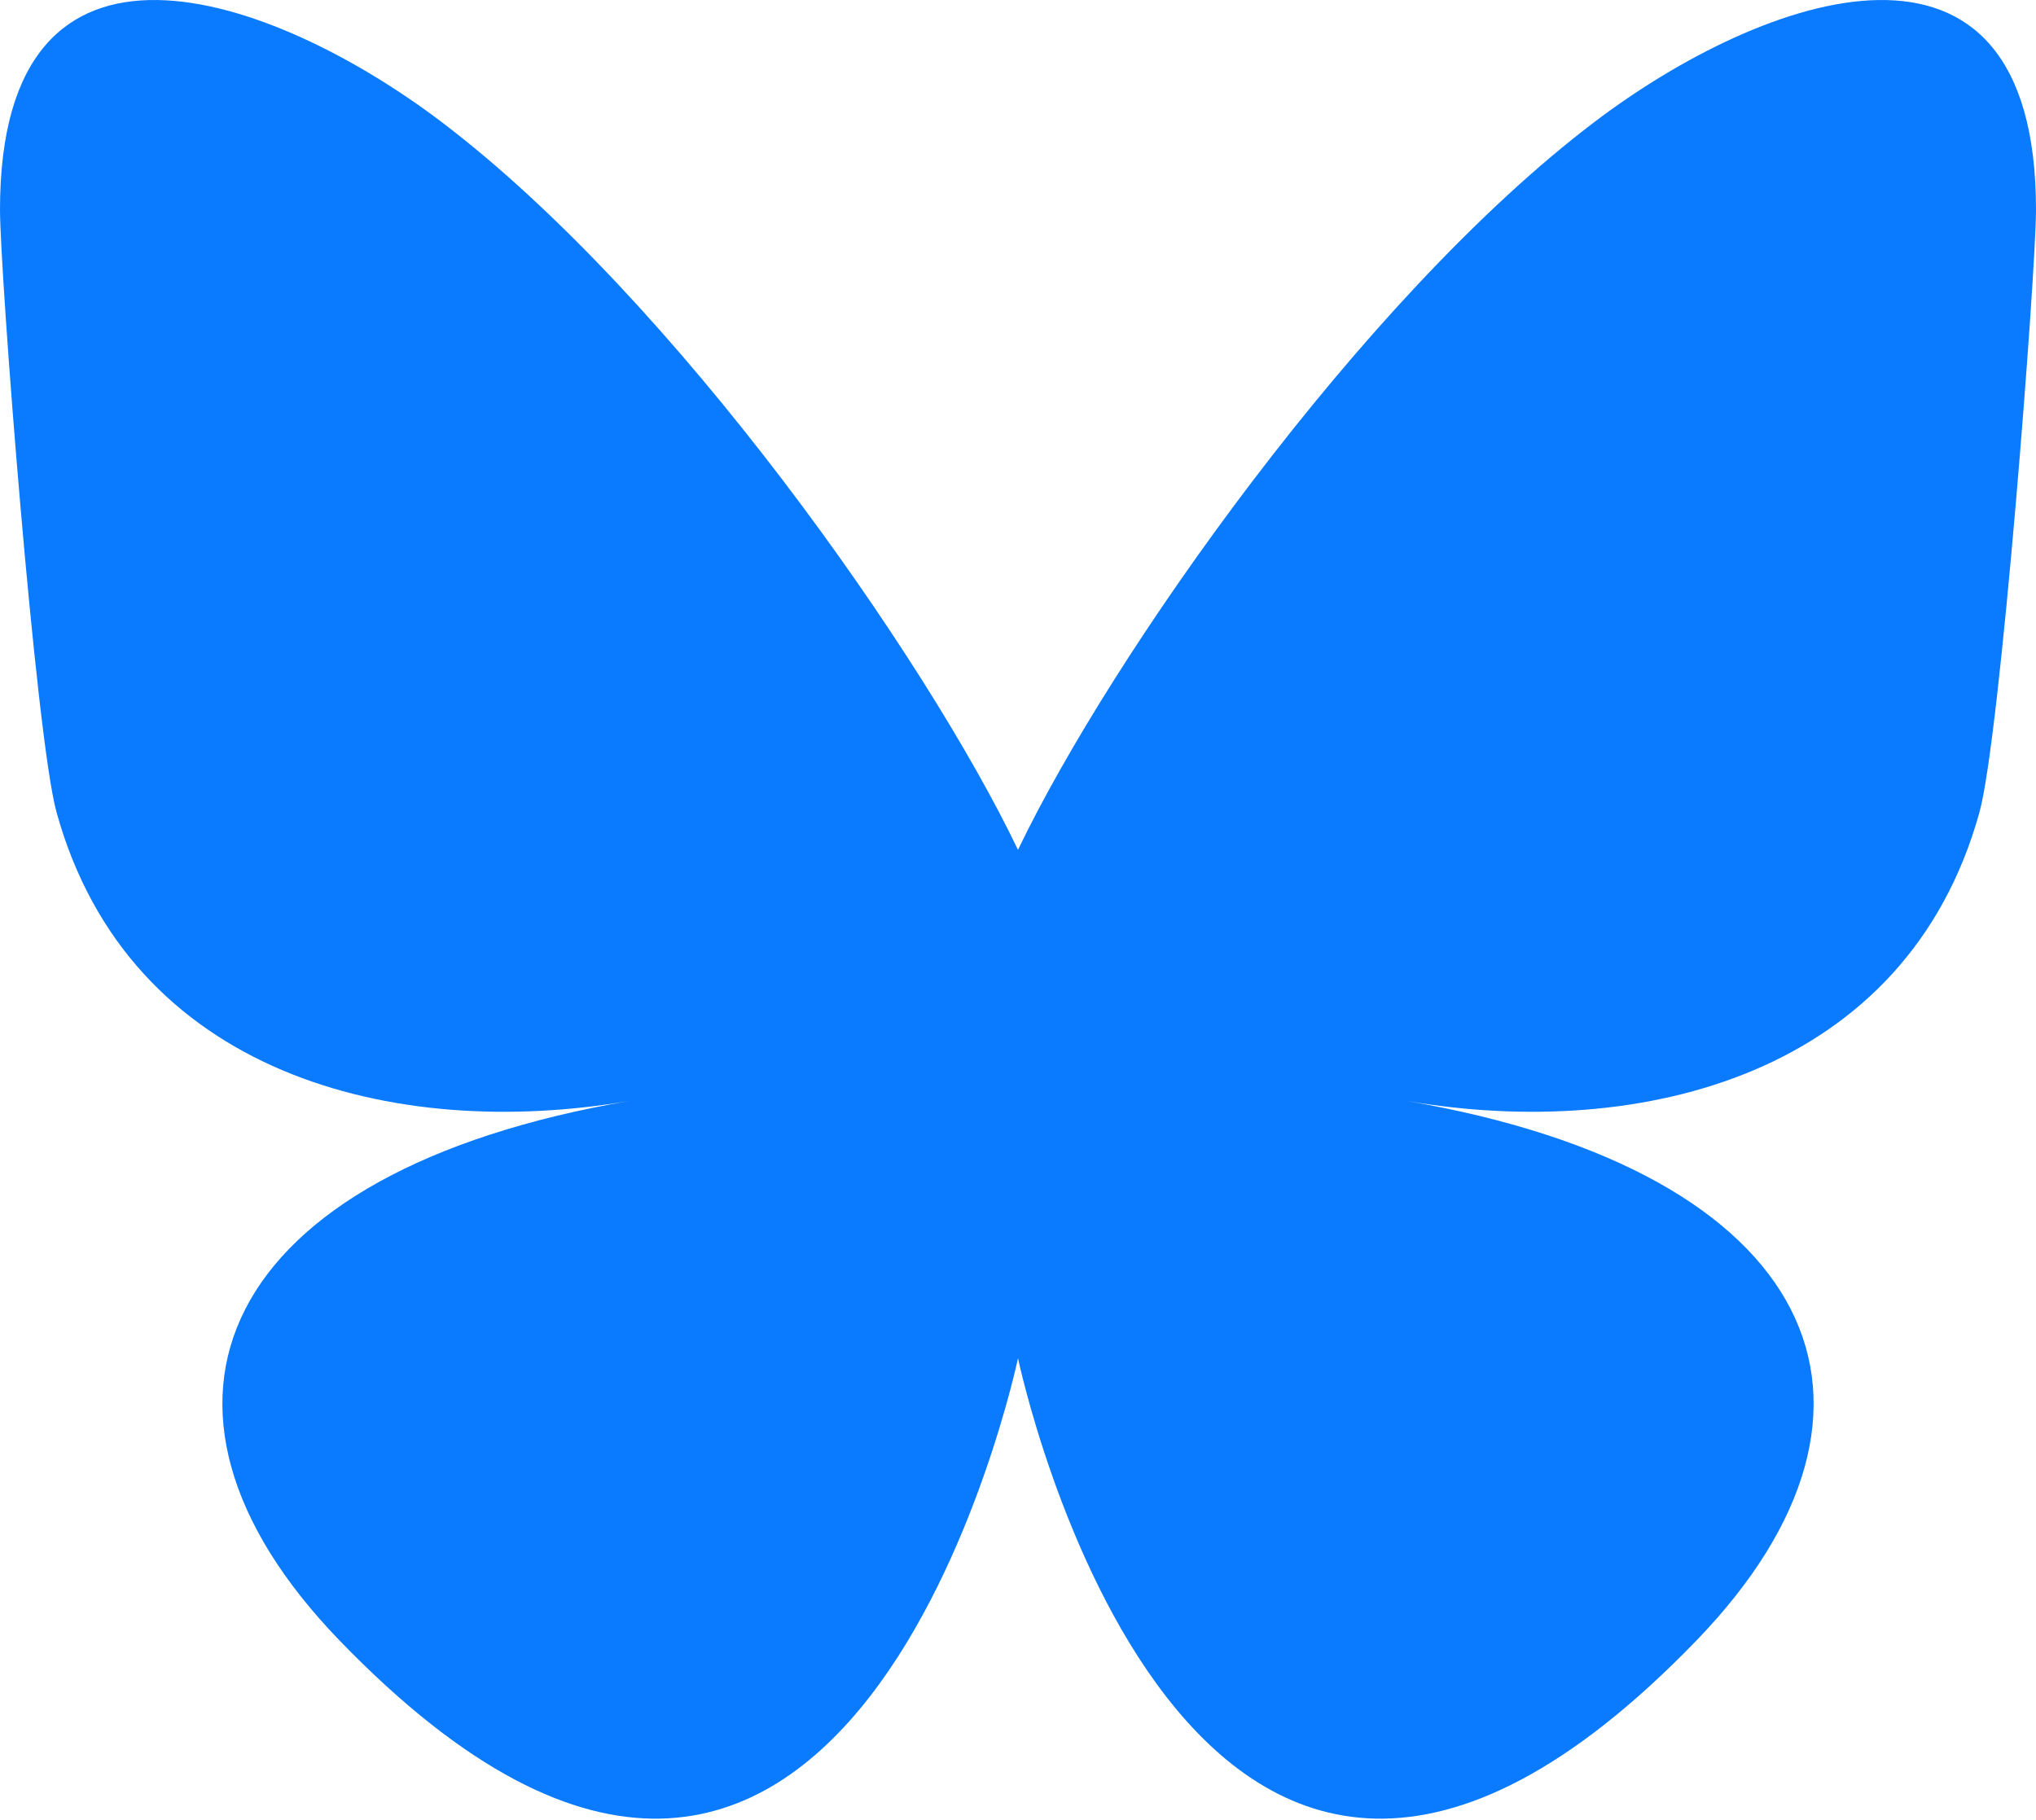
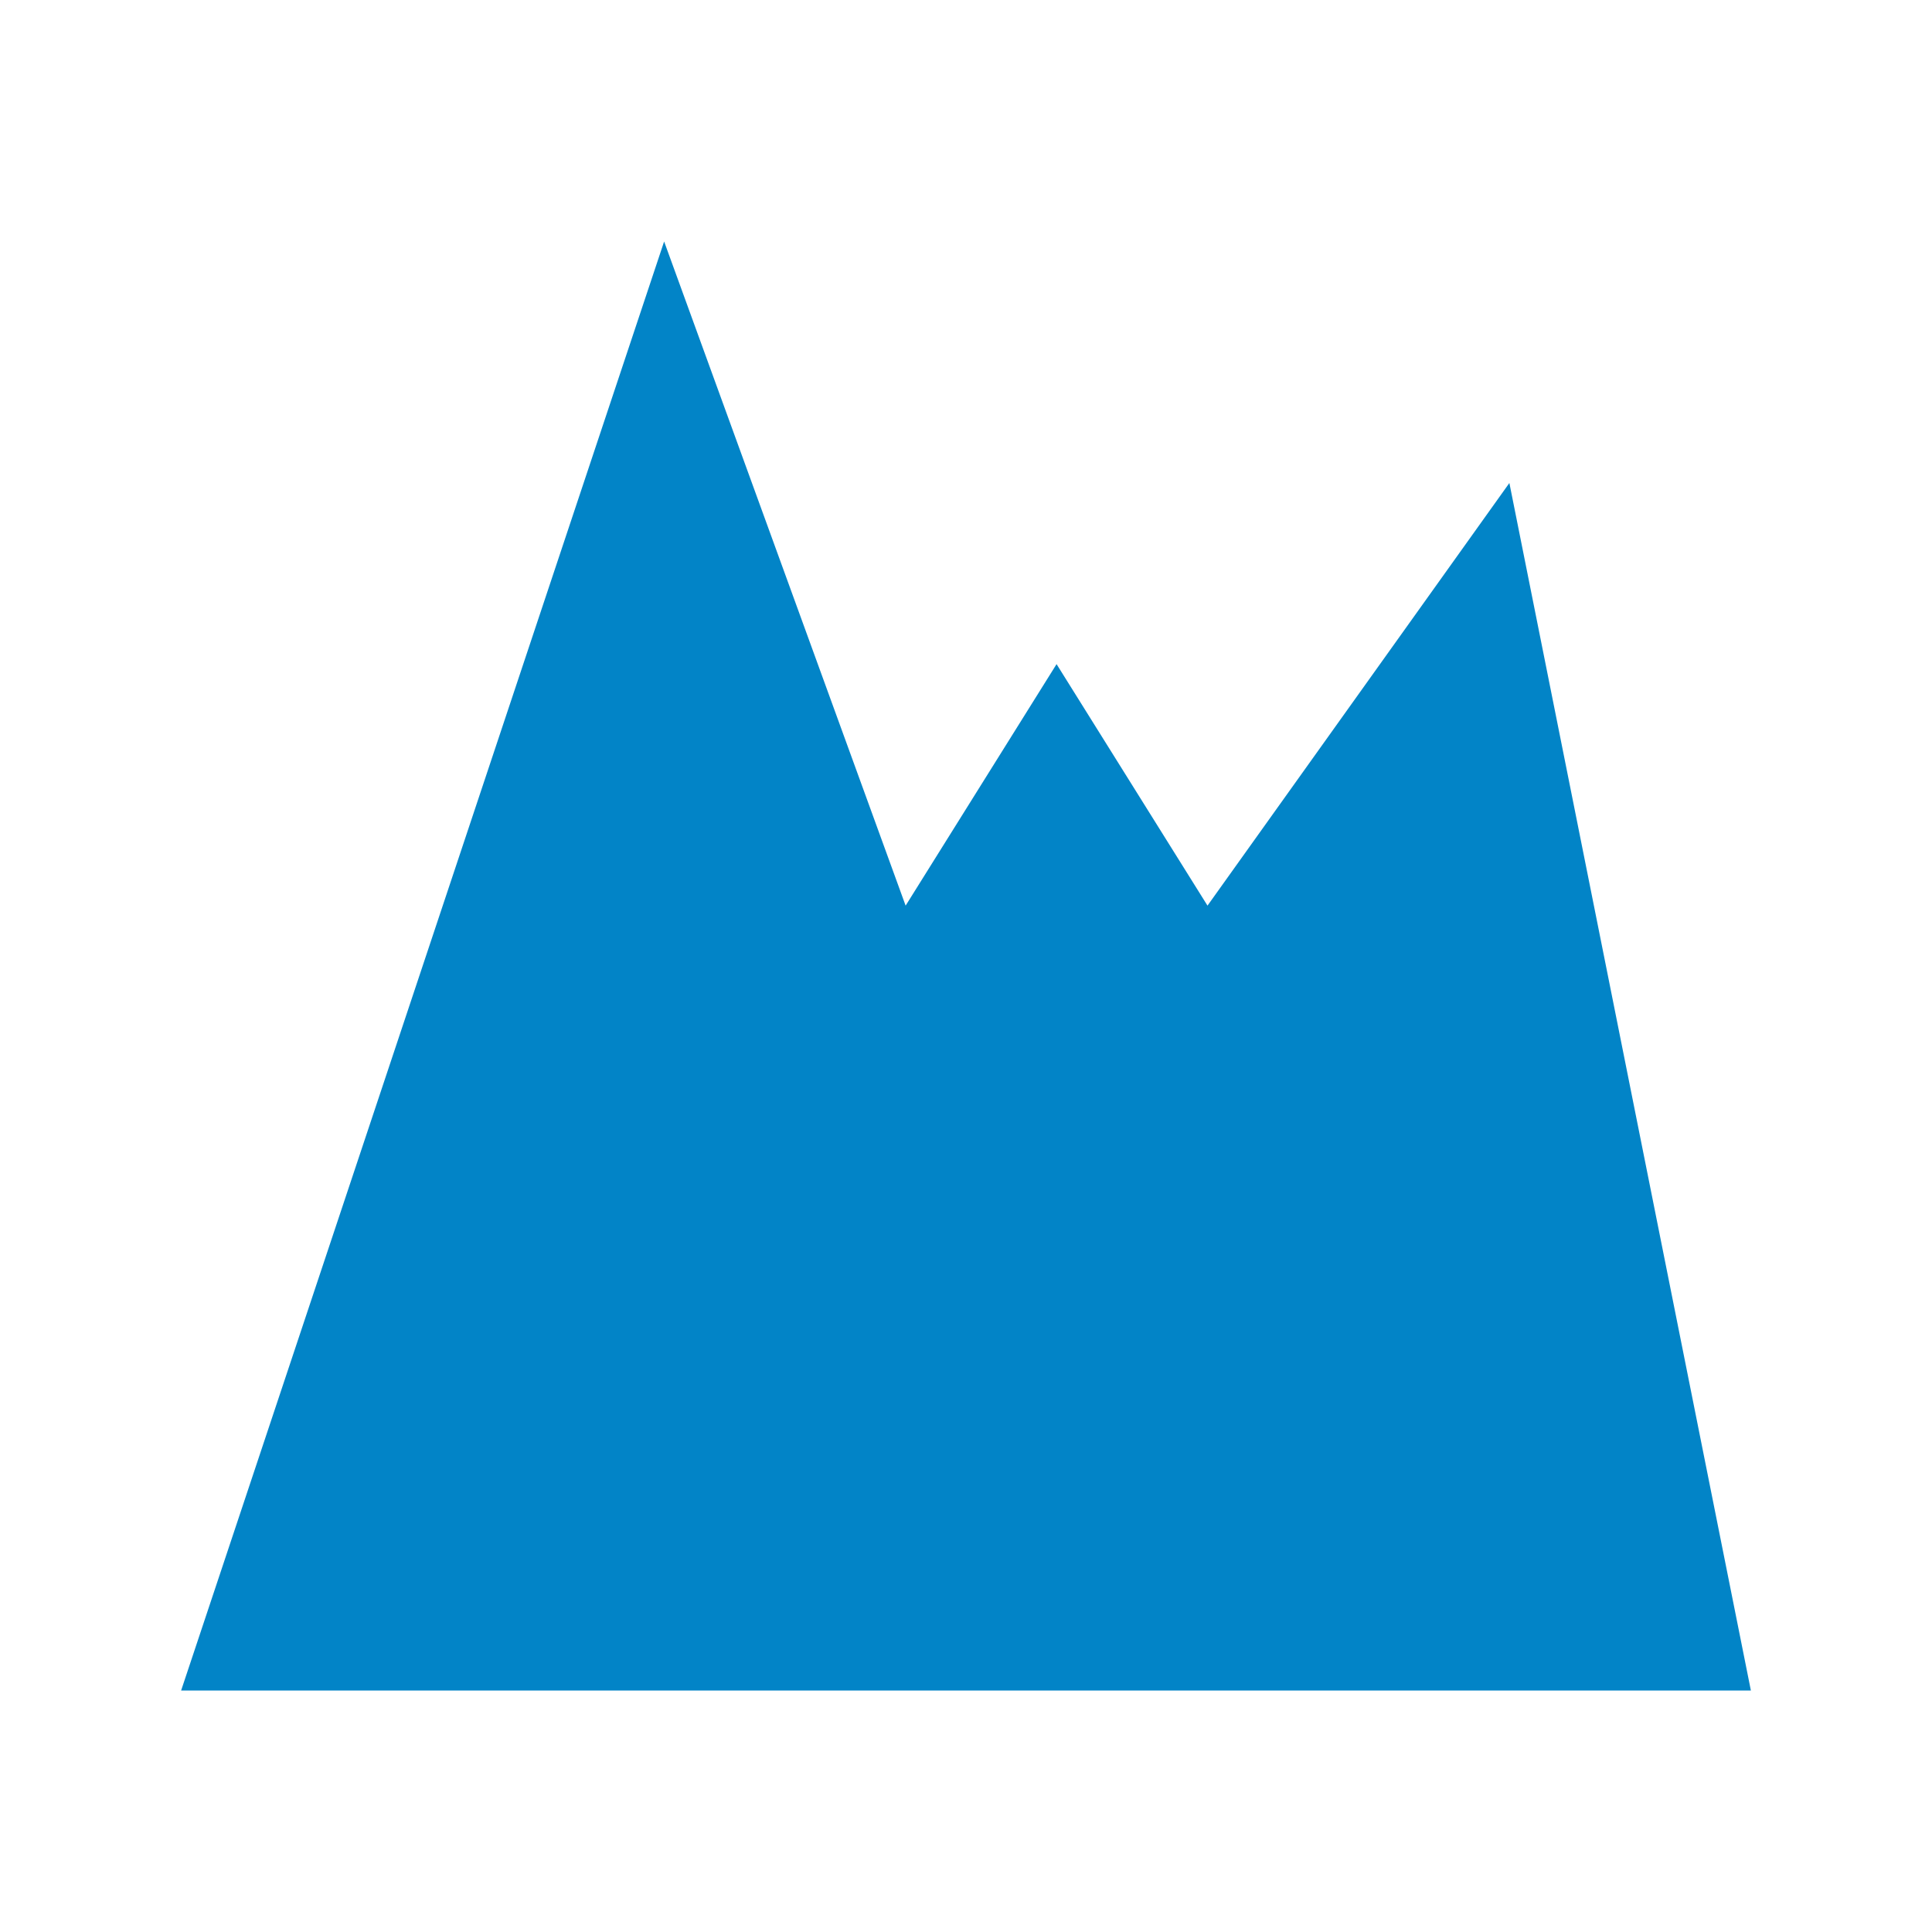
- <svg xmlns="http://www.w3.org/2000/svg" fill="none" viewBox="0 0 320 286">
-   <path fill="rgb(10,122,255)" d="M69.364 19.146c36.687 27.806 76.147 84.186 90.636 114.439 14.489-30.253 53.948-86.633 90.636-114.439C277.107-.917 320-16.44 320 32.957c0 9.865-5.603 82.875-8.889 94.729-11.423 41.208-53.045 51.719-90.071 45.357 64.719 11.12 81.182 47.953 45.627 84.785-80 82.874-106.667-44.333-106.667-44.333s-26.667 127.207-106.667 44.333c-35.555-36.832-19.092-73.665 45.627-84.785-37.026 6.362-78.648-4.149-90.071-45.357C5.603 115.832 0 42.822 0 32.957 0-16.44 42.893-.917 69.364 19.147Z" />
+ <svg xmlns="http://www.w3.org/2000/svg" fill="none" viewBox="0 0 64 64">
+   <path fill="#0284C7" d="M6 56 L22 8 L30 30 L35 22 L40 30 L50 16 L58 56 Z" />
</svg>
